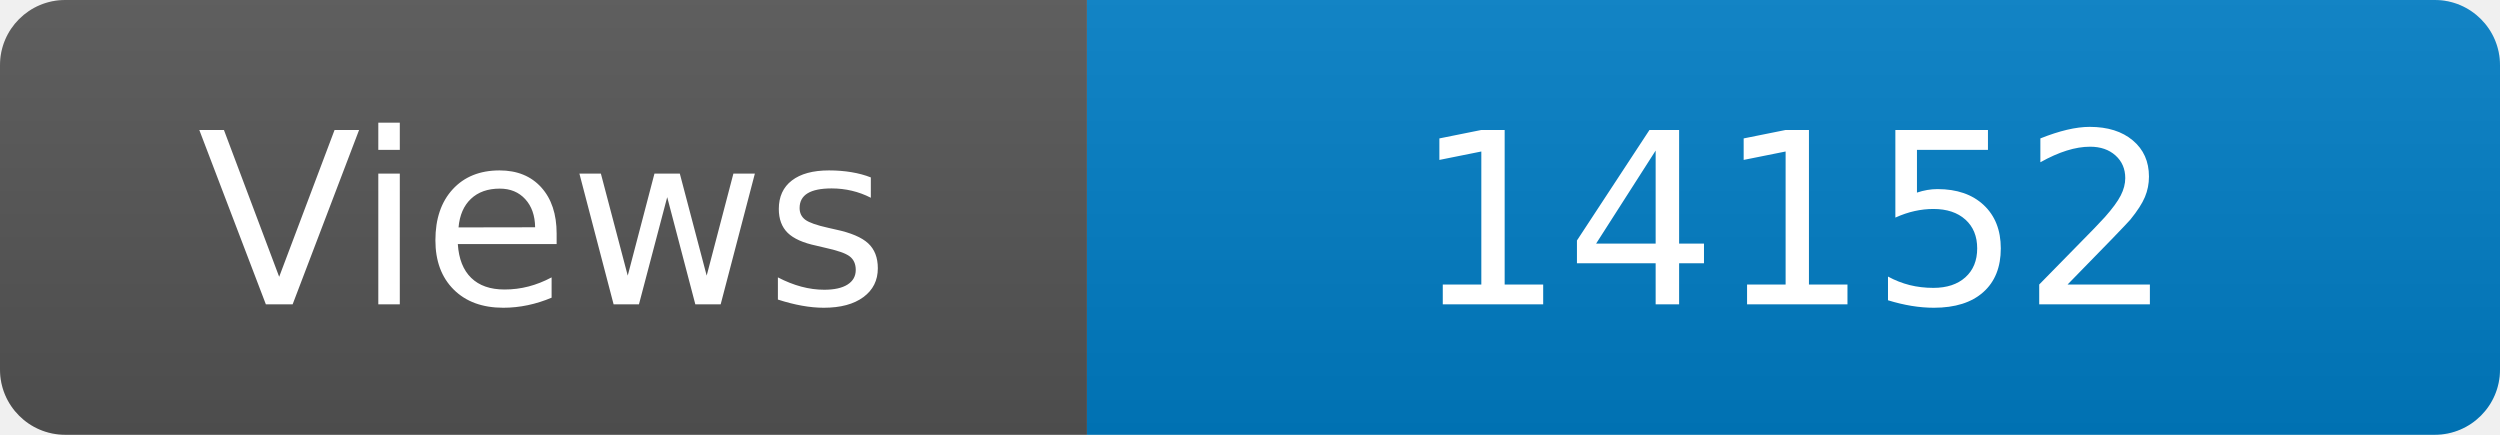
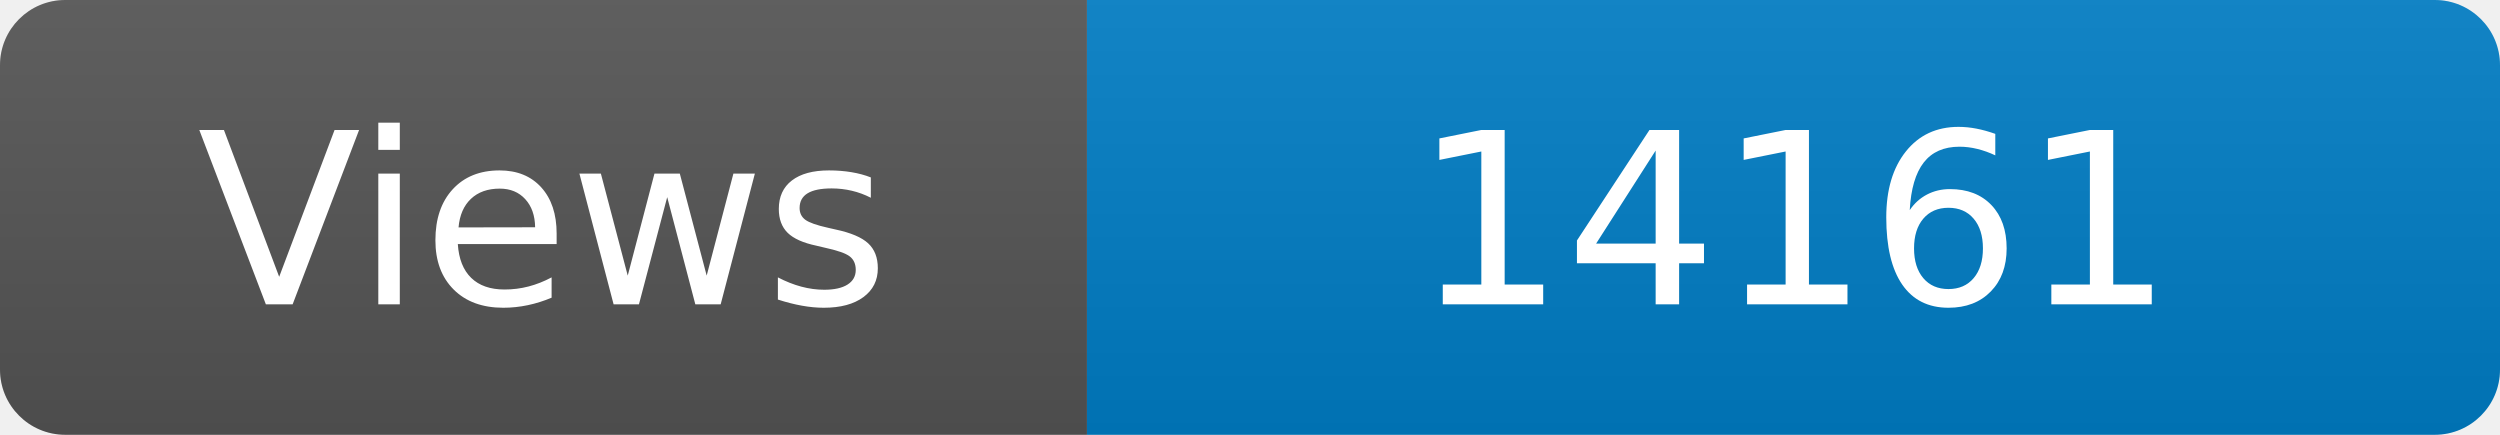
<svg xmlns="http://www.w3.org/2000/svg" width="115" height="20" role="img" aria-label="Maintained?: yes">
  <linearGradient id="s" x2="0" y2="100%">
    <stop offset="0" stop-color="#bbb" stop-opacity=".1" />
    <stop offset="1" stop-opacity=".1" />
  </linearGradient>
  <clipPath id="r">
    <rect width="115" height="20" rx="3" fill="#fff" />
  </clipPath>
  <g clip-path="url(#r)">
    <rect width="50" height="20" fill="#555" />
    <rect x="50" width="160" height="20" fill="#007ec6" />
    <rect width="115" height="20" fill="url(#s)" />
  </g>
  <g fill="#fff" text-anchor="middle" font-family="Verdana,Geneva,DejaVu Sans,sans-serif" font-size="110">
    <text x="250" y="140" transform="scale(.1)" fill="#fff">Views</text>
-     <text x="825" y="140" transform="scale(.1)" fill="#fff">14152</text>
+     <text x="825" y="140" transform="scale(.1)" fill="#fff">14161</text>
  </g>
</svg>
